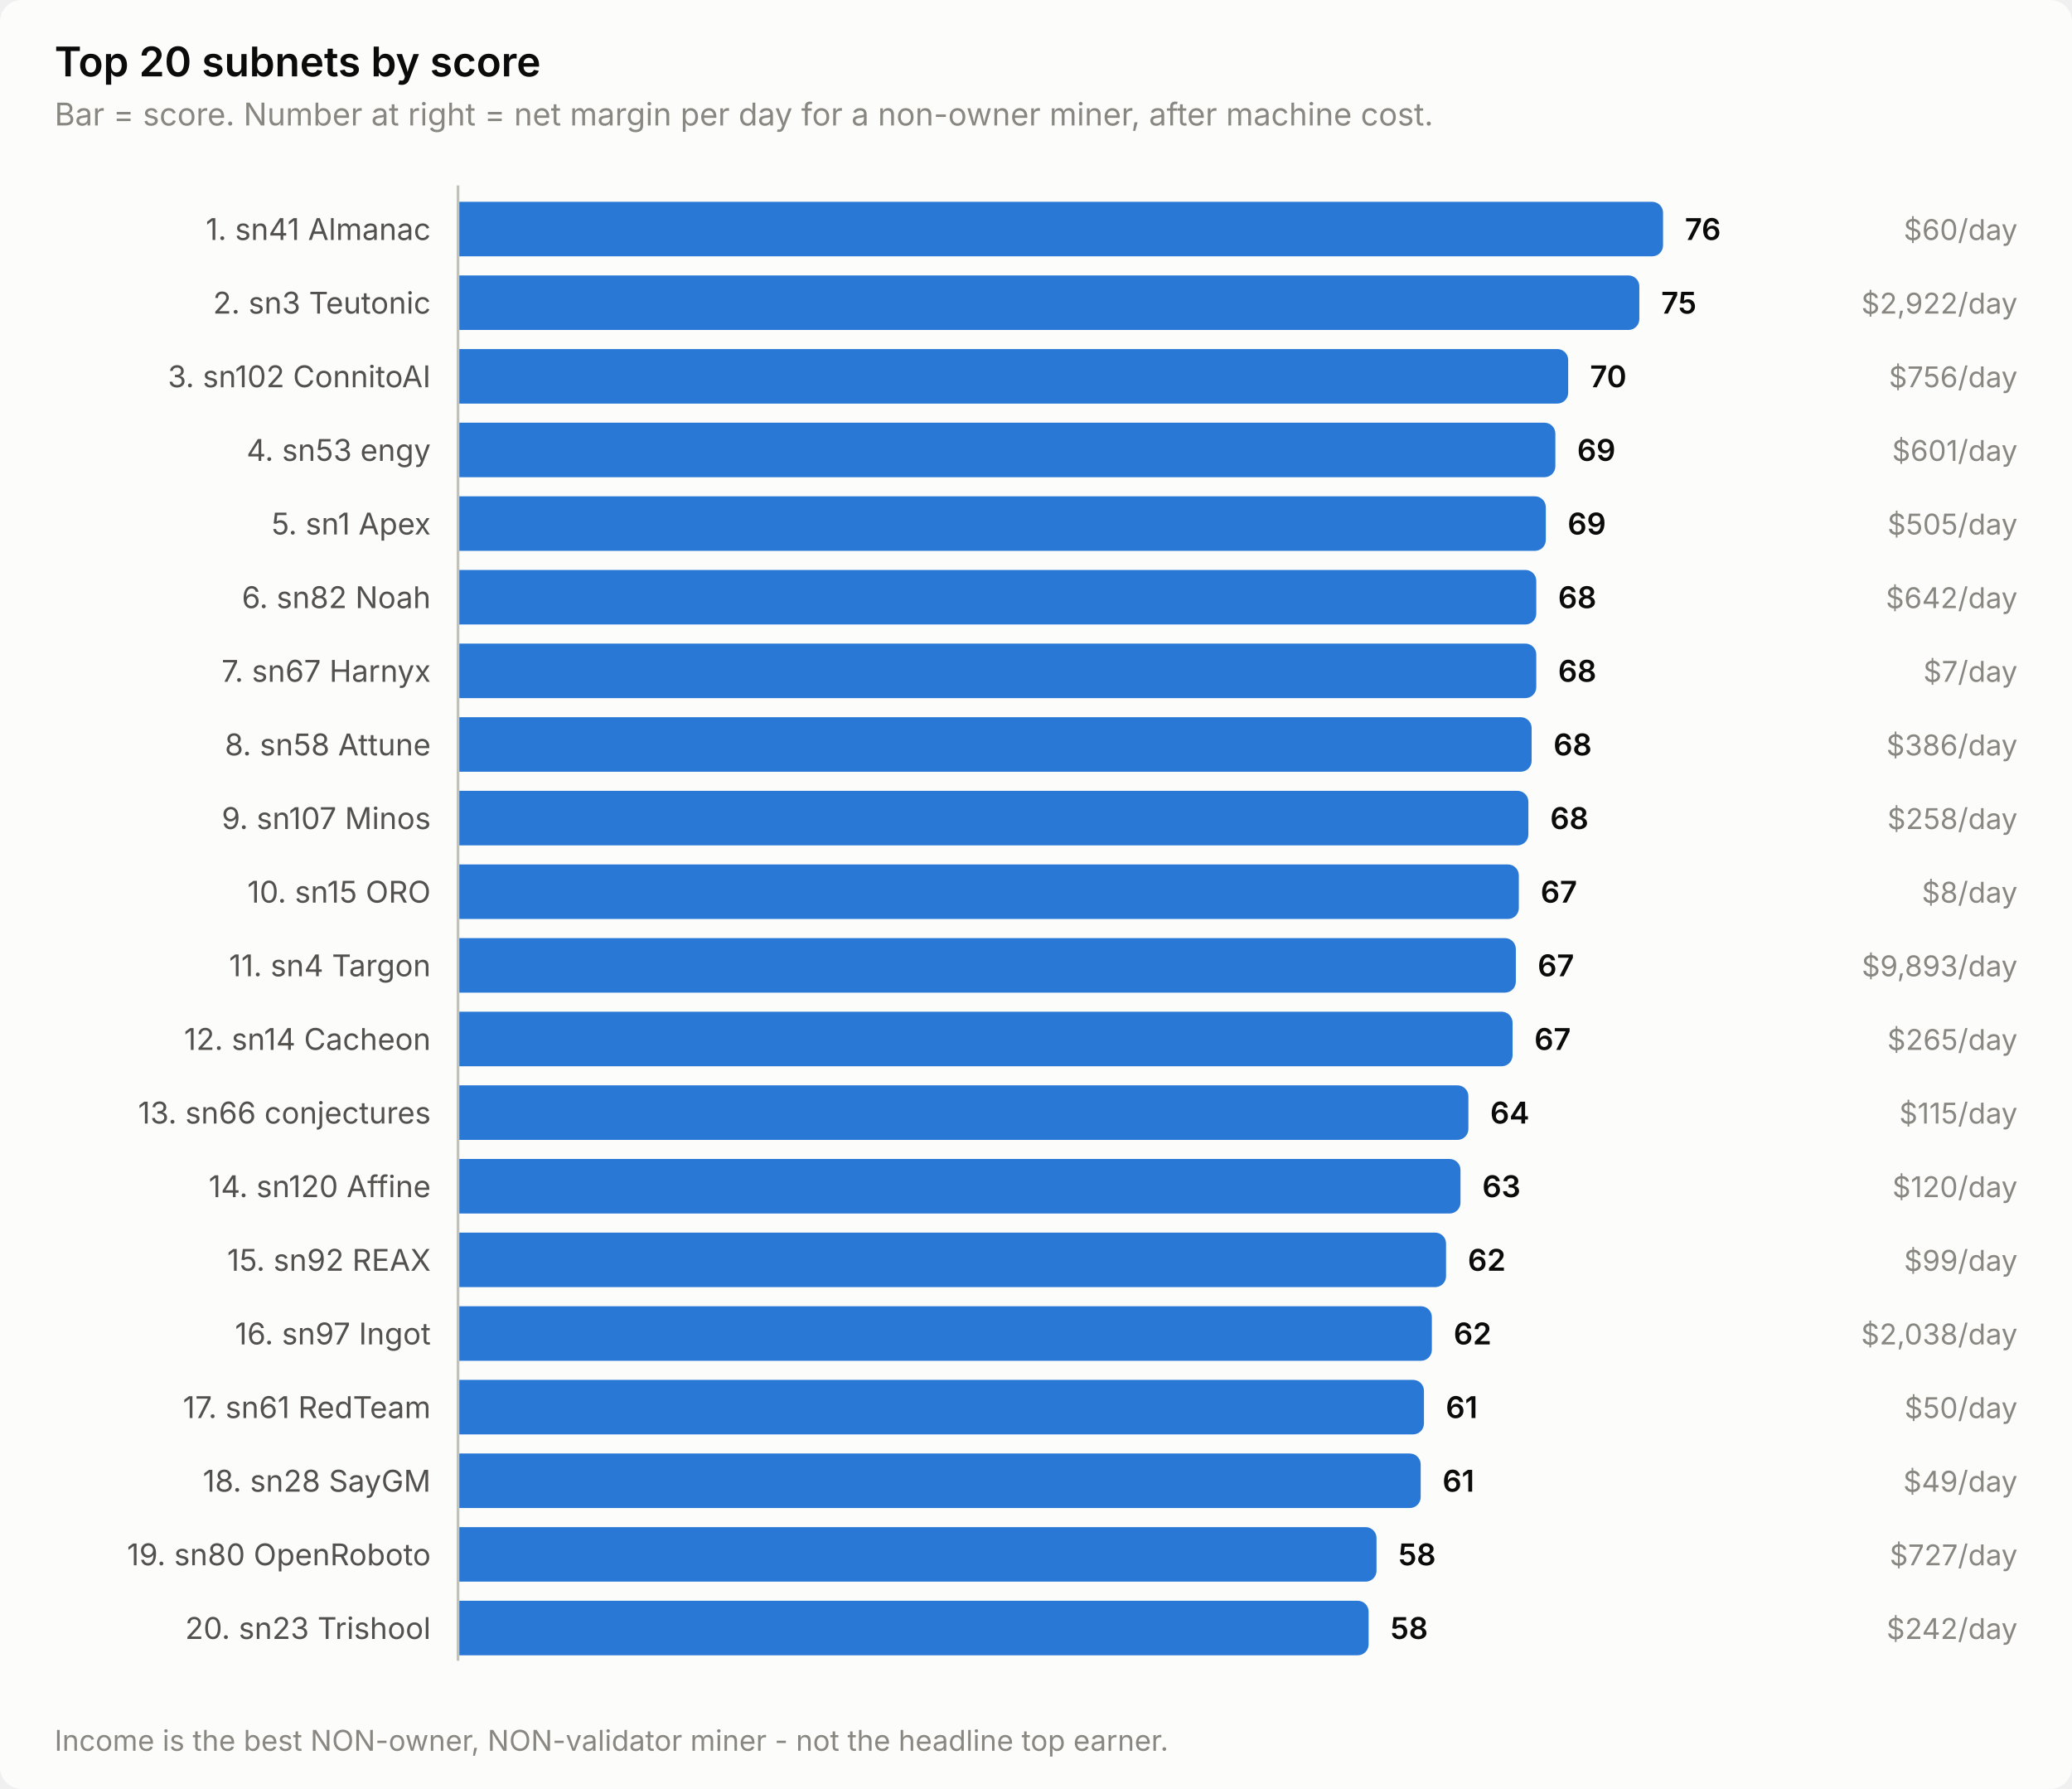
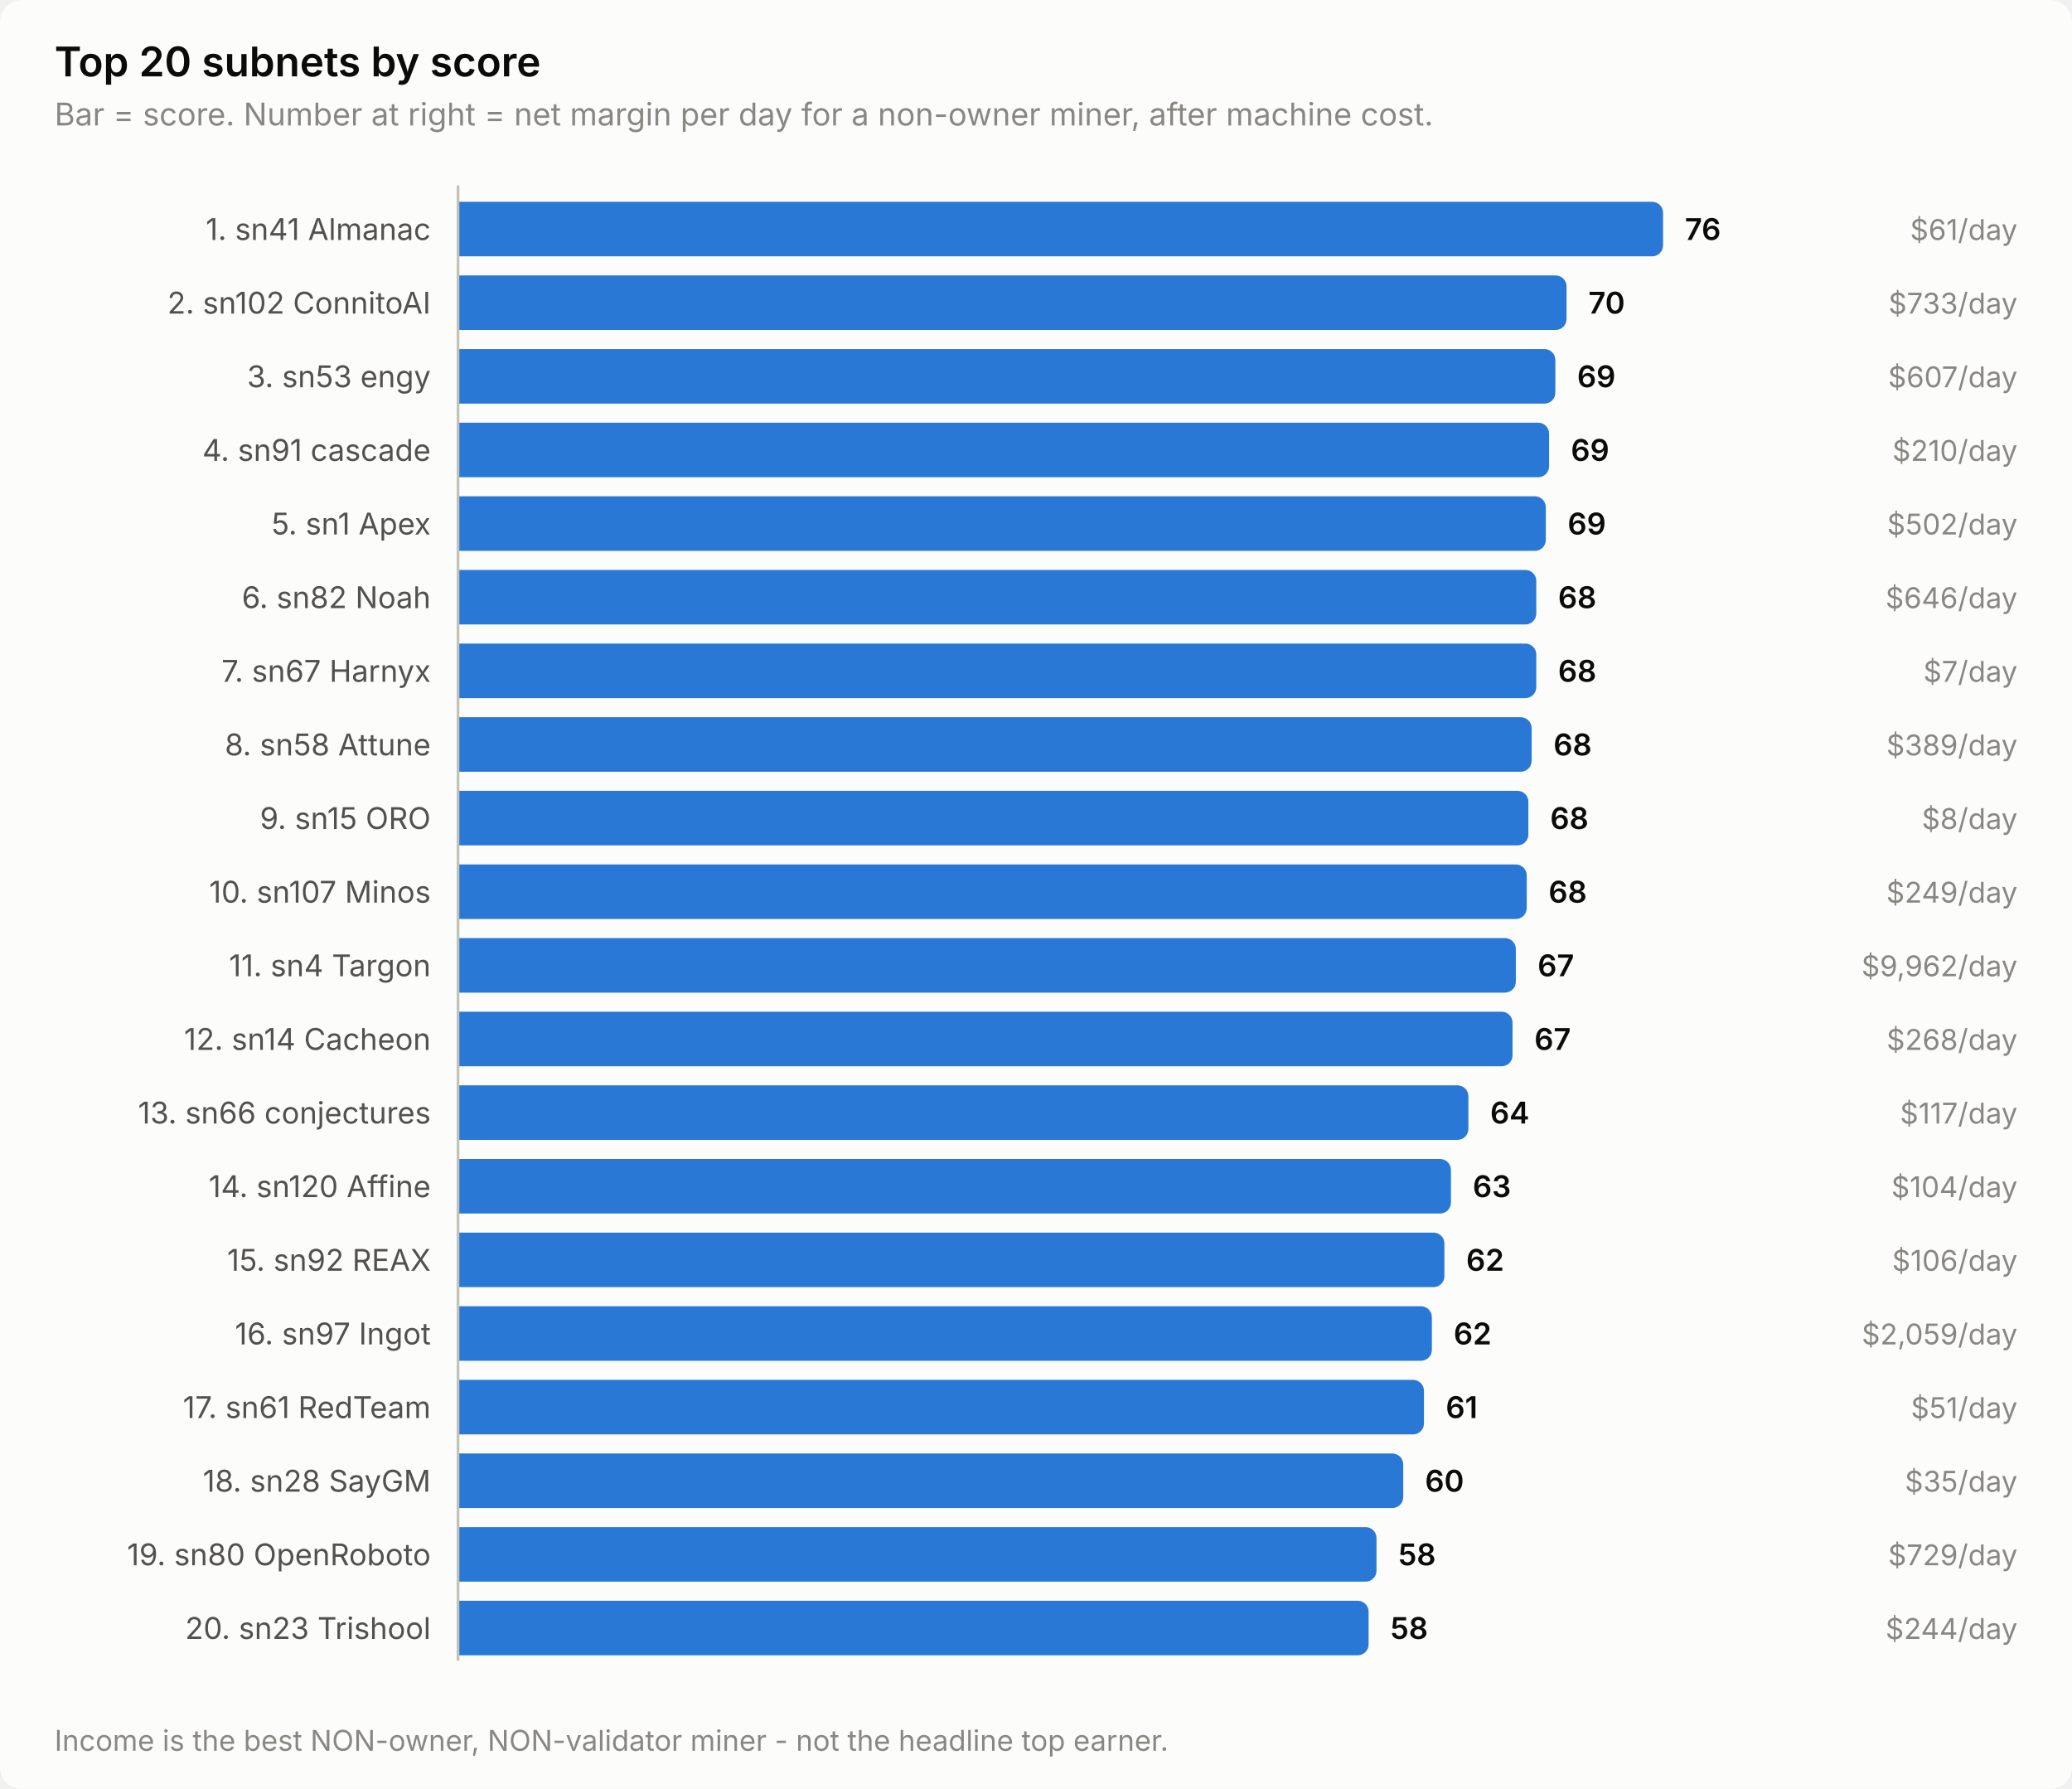
<svg xmlns="http://www.w3.org/2000/svg" width="760" height="656" viewBox="0 0 760 656" role="img" aria-label="Top 20 subnets by score">
  <style>
    text { font-family: system-ui, -apple-system, 'Segoe UI', sans-serif; }
    .t-title { font-size: 15px; font-weight: 600; }
    .t-sub { font-size: 11.5px; }
    .t-lab { font-size: 11px; }
    .t-val { font-size: 11px; font-weight: 600; font-variant-numeric: tabular-nums; }
    .t-tick { font-size: 10.5px; font-variant-numeric: tabular-nums; }

    .surface { fill: #fcfcfb; }
    .ink { fill: #0b0b0b; }
    .ink2 { fill: #52514e; }
    .muted { fill: #898781; }
    .grid { stroke: #e1e0d9; }
    .axis { stroke: #c3c2b7; }
    .accent { fill: #2a78d6; }
    .critical { fill: #d03b3b; }
    .deemph { fill: #d8d7d0; }

    @media (prefers-color-scheme: dark) {
      .surface { fill: #1a1a19; }
      .ink { fill: #ffffff; }
      .ink2 { fill: #c3c2b7; }
      .muted { fill: #898781; }
      .grid { stroke: #2c2c2a; }
      .axis { stroke: #383835; }
      .accent { fill: #3987e5; }
      .deemph { fill: #3a3a37; }
    }
</style>
  <rect class="surface" width="760" height="656" rx="8" />
  <text class="ink t-title" x="20" y="28">Top 20 subnets by score</text>
  <text class="muted t-sub" x="20" y="46">Bar = score. Number at right = net margin per day for a non-owner miner, after machine cost.</text>
  <text class="ink2 t-lab" x="158" y="88" text-anchor="end">1. sn41 Almanac</text>
  <path class="accent" d="M168.0,74.0 H606.0 a4.0,4.0 0 0 1 4.0,4.0 V90.0 a4.0,4.0 0 0 1 -4.0,4.0 H168.0 Z" />
  <text class="ink t-val" x="618.0" y="88">76</text>
-   <text class="muted t-tick" x="740" y="88" text-anchor="end">$60/day</text>
-   <text class="ink2 t-lab" x="158" y="115" text-anchor="end">2. sn3 Teutonic</text>
-   <path class="accent" d="M168.0,101.0 H597.3 a4.0,4.0 0 0 1 4.0,4.0 V117.0 a4.0,4.0 0 0 1 -4.0,4.0 H168.0 Z" />
-   <text class="ink t-val" x="609.3" y="115">75</text>
-   <text class="muted t-tick" x="740" y="115" text-anchor="end">$2,922/day</text>
-   <text class="ink2 t-lab" x="158" y="142" text-anchor="end">3. sn102 ConnitoAI</text>
-   <path class="accent" d="M168.0,128.0 H571.2 a4.0,4.0 0 0 1 4.0,4.0 V144.0 a4.0,4.0 0 0 1 -4.0,4.0 H168.0 Z" />
-   <text class="ink t-val" x="583.2" y="142">70</text>
-   <text class="muted t-tick" x="740" y="142" text-anchor="end">$756/day</text>
-   <text class="ink2 t-lab" x="158" y="169" text-anchor="end">4. sn53 engy</text>
-   <path class="accent" d="M168.0,155.0 H566.5 a4.0,4.0 0 0 1 4.0,4.0 V171.0 a4.0,4.0 0 0 1 -4.0,4.0 H168.0 Z" />
-   <text class="ink t-val" x="578.5" y="169">69</text>
-   <text class="muted t-tick" x="740" y="169" text-anchor="end">$601/day</text>
+   <text class="muted t-tick" x="740" y="88" text-anchor="end">$61/day</text>
+   <text class="ink2 t-lab" x="158" y="115" text-anchor="end">2. sn102 ConnitoAI</text>
+   <path class="accent" d="M168.0,101.0 H570.6 a4.0,4.0 0 0 1 4.0,4.0 V117.0 a4.0,4.0 0 0 1 -4.0,4.0 H168.0 Z" />
+   <text class="ink t-val" x="582.6" y="115">70</text>
+   <text class="muted t-tick" x="740" y="115" text-anchor="end">$733/day</text>
+   <text class="ink2 t-lab" x="158" y="142" text-anchor="end">3. sn53 engy</text>
+   <path class="accent" d="M168.0,128.0 H566.5 a4.0,4.0 0 0 1 4.0,4.0 V144.0 a4.0,4.0 0 0 1 -4.0,4.0 H168.0 Z" />
+   <text class="ink t-val" x="578.5" y="142">69</text>
+   <text class="muted t-tick" x="740" y="142" text-anchor="end">$607/day</text>
+   <text class="ink2 t-lab" x="158" y="169" text-anchor="end">4. sn91 cascade</text>
+   <path class="accent" d="M168.0,155.0 H564.2 a4.0,4.0 0 0 1 4.0,4.0 V171.0 a4.0,4.0 0 0 1 -4.0,4.0 H168.0 Z" />
+   <text class="ink t-val" x="576.2" y="169">69</text>
+   <text class="muted t-tick" x="740" y="169" text-anchor="end">$210/day</text>
  <text class="ink2 t-lab" x="158" y="196" text-anchor="end">5. sn1 Apex</text>
  <path class="accent" d="M168.0,182.0 H563.0 a4.0,4.0 0 0 1 4.0,4.0 V198.0 a4.0,4.0 0 0 1 -4.0,4.0 H168.0 Z" />
  <text class="ink t-val" x="575.0" y="196">69</text>
-   <text class="muted t-tick" x="740" y="196" text-anchor="end">$505/day</text>
+   <text class="muted t-tick" x="740" y="196" text-anchor="end">$502/day</text>
  <text class="ink2 t-lab" x="158" y="223" text-anchor="end">6. sn82 Noah</text>
  <path class="accent" d="M168.0,209.0 H559.5 a4.0,4.0 0 0 1 4.0,4.0 V225.0 a4.0,4.0 0 0 1 -4.0,4.0 H168.0 Z" />
  <text class="ink t-val" x="571.5" y="223">68</text>
-   <text class="muted t-tick" x="740" y="223" text-anchor="end">$642/day</text>
+   <text class="muted t-tick" x="740" y="223" text-anchor="end">$646/day</text>
  <text class="ink2 t-lab" x="158" y="250" text-anchor="end">7. sn67 Harnyx</text>
  <path class="accent" d="M168.0,236.0 H559.5 a4.0,4.0 0 0 1 4.0,4.0 V252.0 a4.0,4.0 0 0 1 -4.0,4.0 H168.0 Z" />
  <text class="ink t-val" x="571.5" y="250">68</text>
  <text class="muted t-tick" x="740" y="250" text-anchor="end">$7/day</text>
  <text class="ink2 t-lab" x="158" y="277" text-anchor="end">8. sn58 Attune</text>
  <path class="accent" d="M168.0,263.0 H557.8 a4.0,4.0 0 0 1 4.0,4.0 V279.0 a4.0,4.0 0 0 1 -4.0,4.0 H168.0 Z" />
  <text class="ink t-val" x="569.8" y="277">68</text>
-   <text class="muted t-tick" x="740" y="277" text-anchor="end">$386/day</text>
-   <text class="ink2 t-lab" x="158" y="304" text-anchor="end">9. sn107 Minos</text>
+   <text class="muted t-tick" x="740" y="277" text-anchor="end">$389/day</text>
+   <text class="ink2 t-lab" x="158" y="304" text-anchor="end">9. sn15 ORO</text>
  <path class="accent" d="M168.0,290.0 H556.6 a4.0,4.0 0 0 1 4.0,4.0 V306.0 a4.0,4.0 0 0 1 -4.0,4.0 H168.0 Z" />
  <text class="ink t-val" x="568.6" y="304">68</text>
-   <text class="muted t-tick" x="740" y="304" text-anchor="end">$258/day</text>
-   <text class="ink2 t-lab" x="158" y="331" text-anchor="end">10. sn15 ORO</text>
-   <path class="accent" d="M168.0,317.0 H553.1 a4.0,4.0 0 0 1 4.0,4.0 V333.0 a4.0,4.0 0 0 1 -4.0,4.0 H168.0 Z" />
-   <text class="ink t-val" x="565.1" y="331">67</text>
-   <text class="muted t-tick" x="740" y="331" text-anchor="end">$8/day</text>
+   <text class="muted t-tick" x="740" y="304" text-anchor="end">$8/day</text>
+   <text class="ink2 t-lab" x="158" y="331" text-anchor="end">10. sn107 Minos</text>
+   <path class="accent" d="M168.0,317.0 H556.0 a4.0,4.0 0 0 1 4.0,4.0 V333.0 a4.0,4.0 0 0 1 -4.0,4.0 H168.0 Z" />
+   <text class="ink t-val" x="568.0" y="331">68</text>
+   <text class="muted t-tick" x="740" y="331" text-anchor="end">$249/day</text>
  <text class="ink2 t-lab" x="158" y="358" text-anchor="end">11. sn4 Targon</text>
  <path class="accent" d="M168.0,344.0 H552.0 a4.0,4.0 0 0 1 4.0,4.0 V360.0 a4.0,4.0 0 0 1 -4.0,4.0 H168.0 Z" />
  <text class="ink t-val" x="564.0" y="358">67</text>
-   <text class="muted t-tick" x="740" y="358" text-anchor="end">$9,893/day</text>
+   <text class="muted t-tick" x="740" y="358" text-anchor="end">$9,962/day</text>
  <text class="ink2 t-lab" x="158" y="385" text-anchor="end">12. sn14 Cacheon</text>
  <path class="accent" d="M168.0,371.0 H550.8 a4.0,4.0 0 0 1 4.0,4.0 V387.0 a4.0,4.0 0 0 1 -4.0,4.0 H168.0 Z" />
  <text class="ink t-val" x="562.8" y="385">67</text>
-   <text class="muted t-tick" x="740" y="385" text-anchor="end">$265/day</text>
+   <text class="muted t-tick" x="740" y="385" text-anchor="end">$268/day</text>
  <text class="ink2 t-lab" x="158" y="412" text-anchor="end">13. sn66 conjectures</text>
  <path class="accent" d="M168.0,398.0 H534.6 a4.0,4.0 0 0 1 4.0,4.0 V414.0 a4.0,4.0 0 0 1 -4.0,4.0 H168.0 Z" />
  <text class="ink t-val" x="546.6" y="412">64</text>
-   <text class="muted t-tick" x="740" y="412" text-anchor="end">$115/day</text>
+   <text class="muted t-tick" x="740" y="412" text-anchor="end">$117/day</text>
  <text class="ink2 t-lab" x="158" y="439" text-anchor="end">14. sn120 Affine</text>
-   <path class="accent" d="M168.0,425.0 H531.7 a4.0,4.0 0 0 1 4.0,4.0 V441.0 a4.0,4.0 0 0 1 -4.0,4.0 H168.0 Z" />
-   <text class="ink t-val" x="543.7" y="439">63</text>
-   <text class="muted t-tick" x="740" y="439" text-anchor="end">$120/day</text>
+   <path class="accent" d="M168.0,425.0 H528.2 a4.0,4.0 0 0 1 4.0,4.0 V441.0 a4.0,4.0 0 0 1 -4.0,4.0 H168.0 Z" />
+   <text class="ink t-val" x="540.2" y="439">63</text>
+   <text class="muted t-tick" x="740" y="439" text-anchor="end">$104/day</text>
  <text class="ink2 t-lab" x="158" y="466" text-anchor="end">15. sn92 REAX</text>
-   <path class="accent" d="M168.0,452.0 H526.4 a4.0,4.0 0 0 1 4.0,4.0 V468.0 a4.0,4.0 0 0 1 -4.0,4.0 H168.0 Z" />
-   <text class="ink t-val" x="538.4" y="466">62</text>
-   <text class="muted t-tick" x="740" y="466" text-anchor="end">$99/day</text>
+   <path class="accent" d="M168.0,452.0 H525.8 a4.0,4.0 0 0 1 4.0,4.0 V468.0 a4.0,4.0 0 0 1 -4.0,4.0 H168.0 Z" />
+   <text class="ink t-val" x="537.8" y="466">62</text>
+   <text class="muted t-tick" x="740" y="466" text-anchor="end">$106/day</text>
  <text class="ink2 t-lab" x="158" y="493" text-anchor="end">16. sn97 Ingot</text>
  <path class="accent" d="M168.0,479.0 H521.2 a4.0,4.0 0 0 1 4.0,4.0 V495.0 a4.0,4.0 0 0 1 -4.0,4.0 H168.0 Z" />
  <text class="ink t-val" x="533.2" y="493">62</text>
-   <text class="muted t-tick" x="740" y="493" text-anchor="end">$2,038/day</text>
+   <text class="muted t-tick" x="740" y="493" text-anchor="end">$2,059/day</text>
  <text class="ink2 t-lab" x="158" y="520" text-anchor="end">17. sn61 RedTeam</text>
  <path class="accent" d="M168.0,506.0 H518.3 a4.0,4.0 0 0 1 4.0,4.0 V522.0 a4.0,4.0 0 0 1 -4.0,4.0 H168.0 Z" />
  <text class="ink t-val" x="530.3" y="520">61</text>
-   <text class="muted t-tick" x="740" y="520" text-anchor="end">$50/day</text>
+   <text class="muted t-tick" x="740" y="520" text-anchor="end">$51/day</text>
  <text class="ink2 t-lab" x="158" y="547" text-anchor="end">18. sn28 SayGM</text>
-   <path class="accent" d="M168.0,533.0 H517.1 a4.0,4.0 0 0 1 4.0,4.0 V549.0 a4.0,4.0 0 0 1 -4.0,4.0 H168.0 Z" />
-   <text class="ink t-val" x="529.1" y="547">61</text>
-   <text class="muted t-tick" x="740" y="547" text-anchor="end">$49/day</text>
+   <path class="accent" d="M168.0,533.0 H510.7 a4.0,4.0 0 0 1 4.0,4.0 V549.0 a4.0,4.0 0 0 1 -4.0,4.0 H168.0 Z" />
+   <text class="ink t-val" x="522.7" y="547">60</text>
+   <text class="muted t-tick" x="740" y="547" text-anchor="end">$35/day</text>
  <text class="ink2 t-lab" x="158" y="574" text-anchor="end">19. sn80 OpenRoboto</text>
  <path class="accent" d="M168.0,560.0 H500.9 a4.0,4.0 0 0 1 4.0,4.0 V576.0 a4.0,4.0 0 0 1 -4.0,4.0 H168.0 Z" />
  <text class="ink t-val" x="512.9" y="574">58</text>
-   <text class="muted t-tick" x="740" y="574" text-anchor="end">$727/day</text>
+   <text class="muted t-tick" x="740" y="574" text-anchor="end">$729/day</text>
  <text class="ink2 t-lab" x="158" y="601" text-anchor="end">20. sn23 Trishool</text>
  <path class="accent" d="M168.0,587.0 H498.0 a4.0,4.0 0 0 1 4.0,4.0 V603.0 a4.0,4.0 0 0 1 -4.0,4.0 H168.0 Z" />
  <text class="ink t-val" x="510.0" y="601">58</text>
-   <text class="muted t-tick" x="740" y="601" text-anchor="end">$242/day</text>
+   <text class="muted t-tick" x="740" y="601" text-anchor="end">$244/day</text>
  <line class="axis" x1="168" y1="68" x2="168" y2="609" stroke-width="1" />
  <text class="muted t-tick" x="20" y="642">Income is the best NON-owner, NON-validator miner - not the headline top earner.</text>
</svg>
